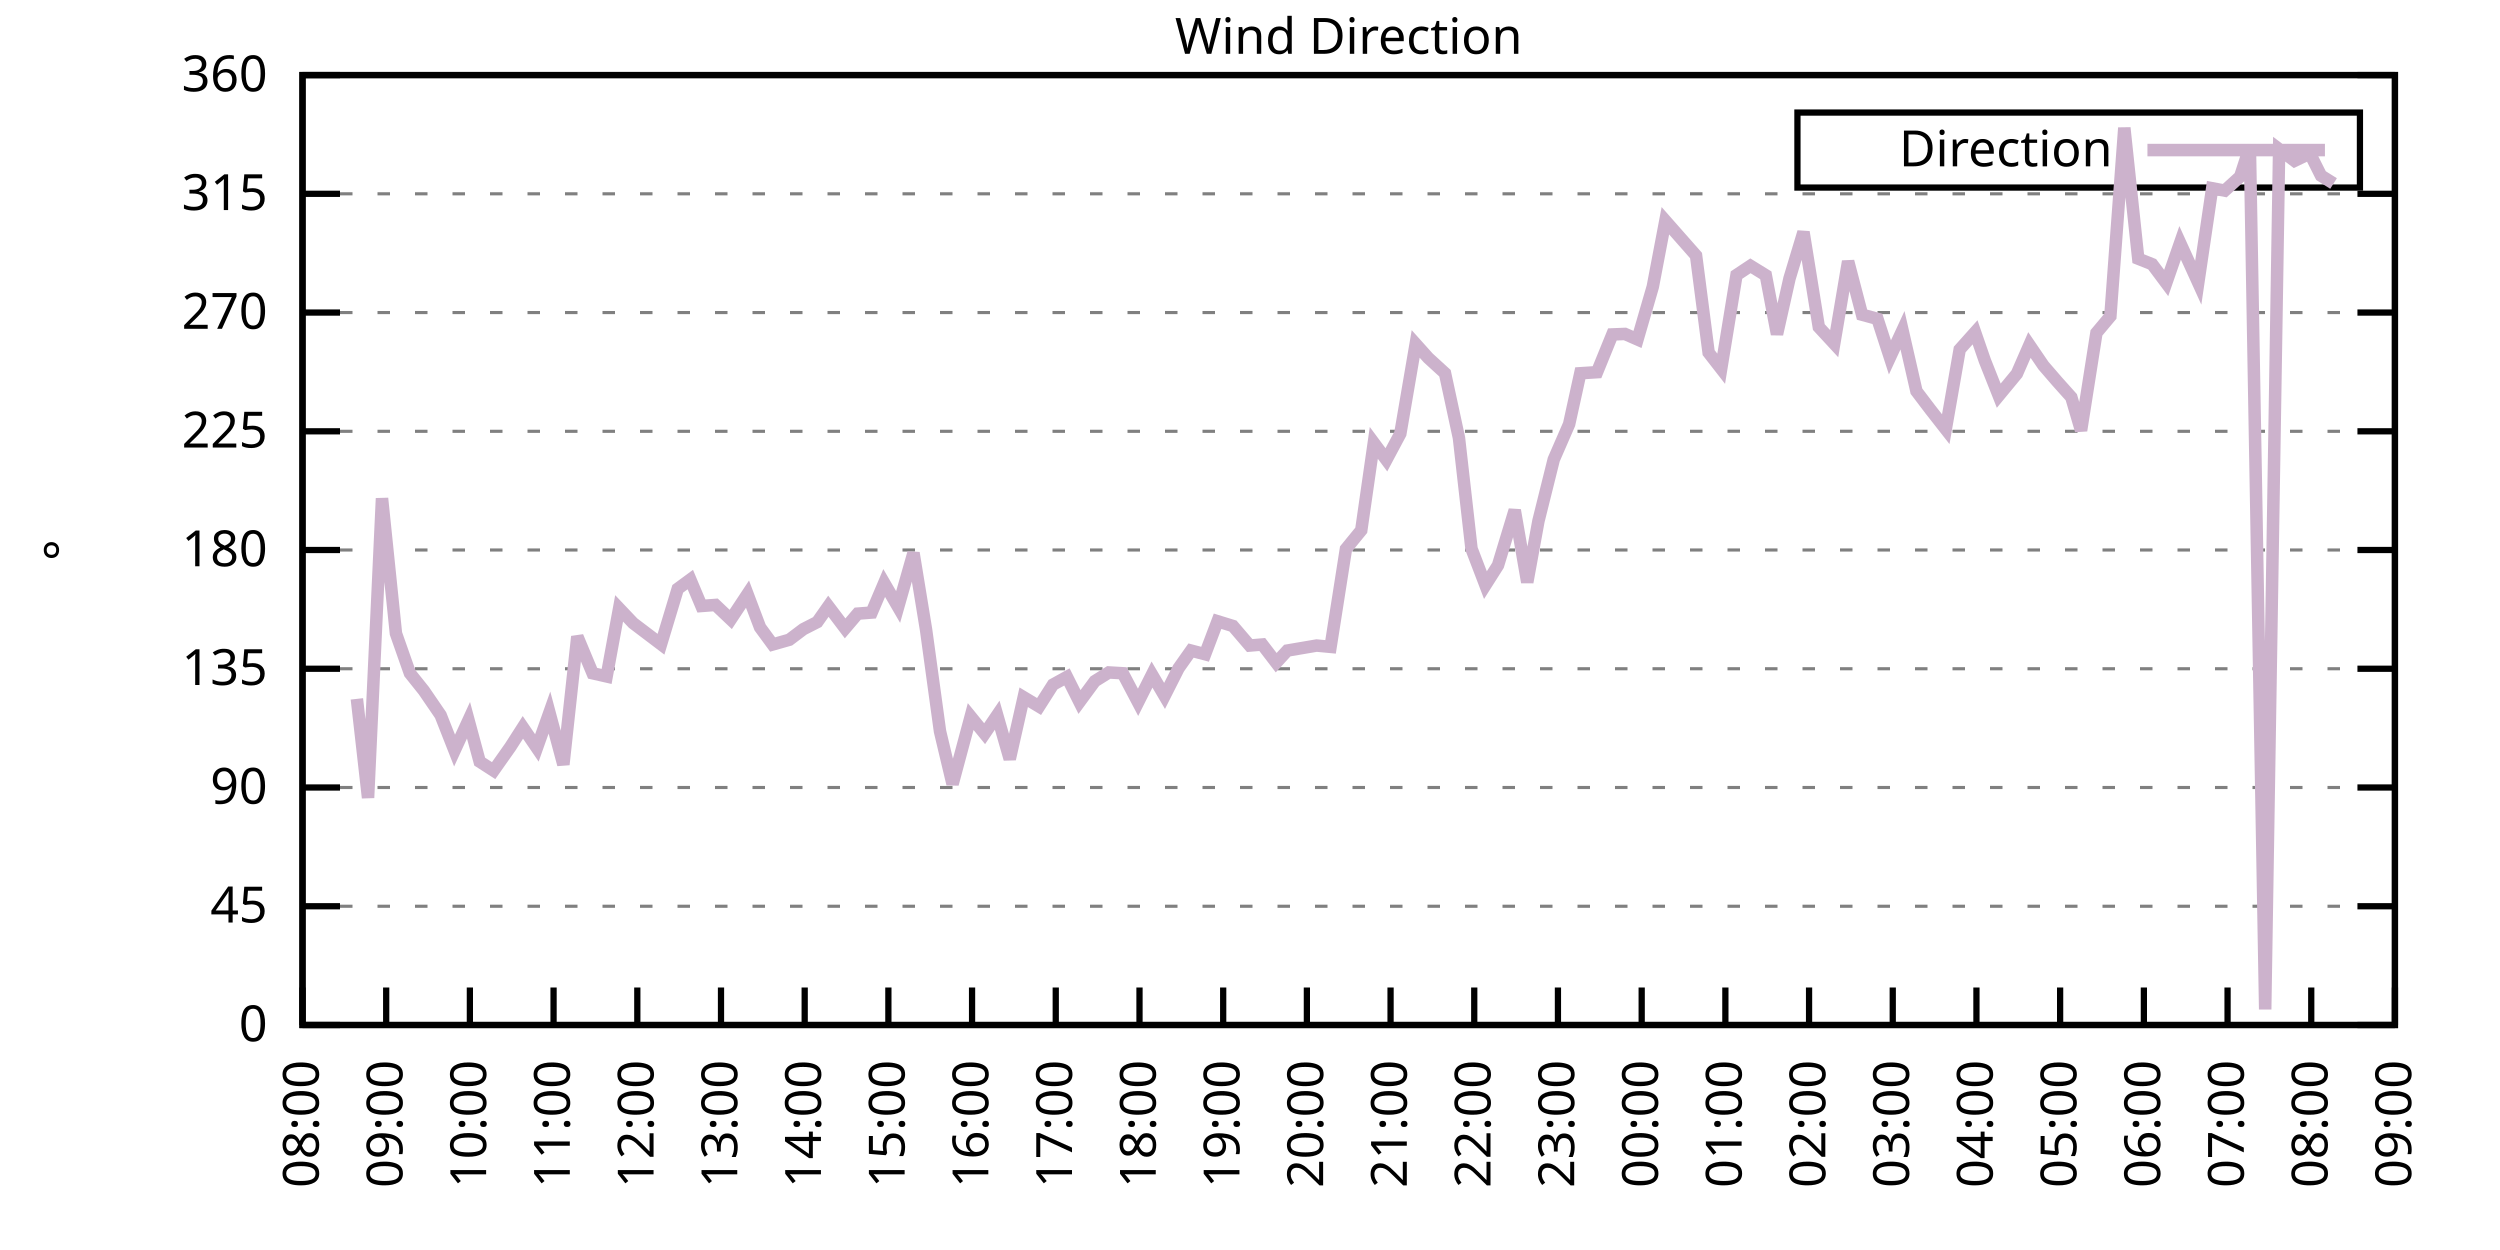
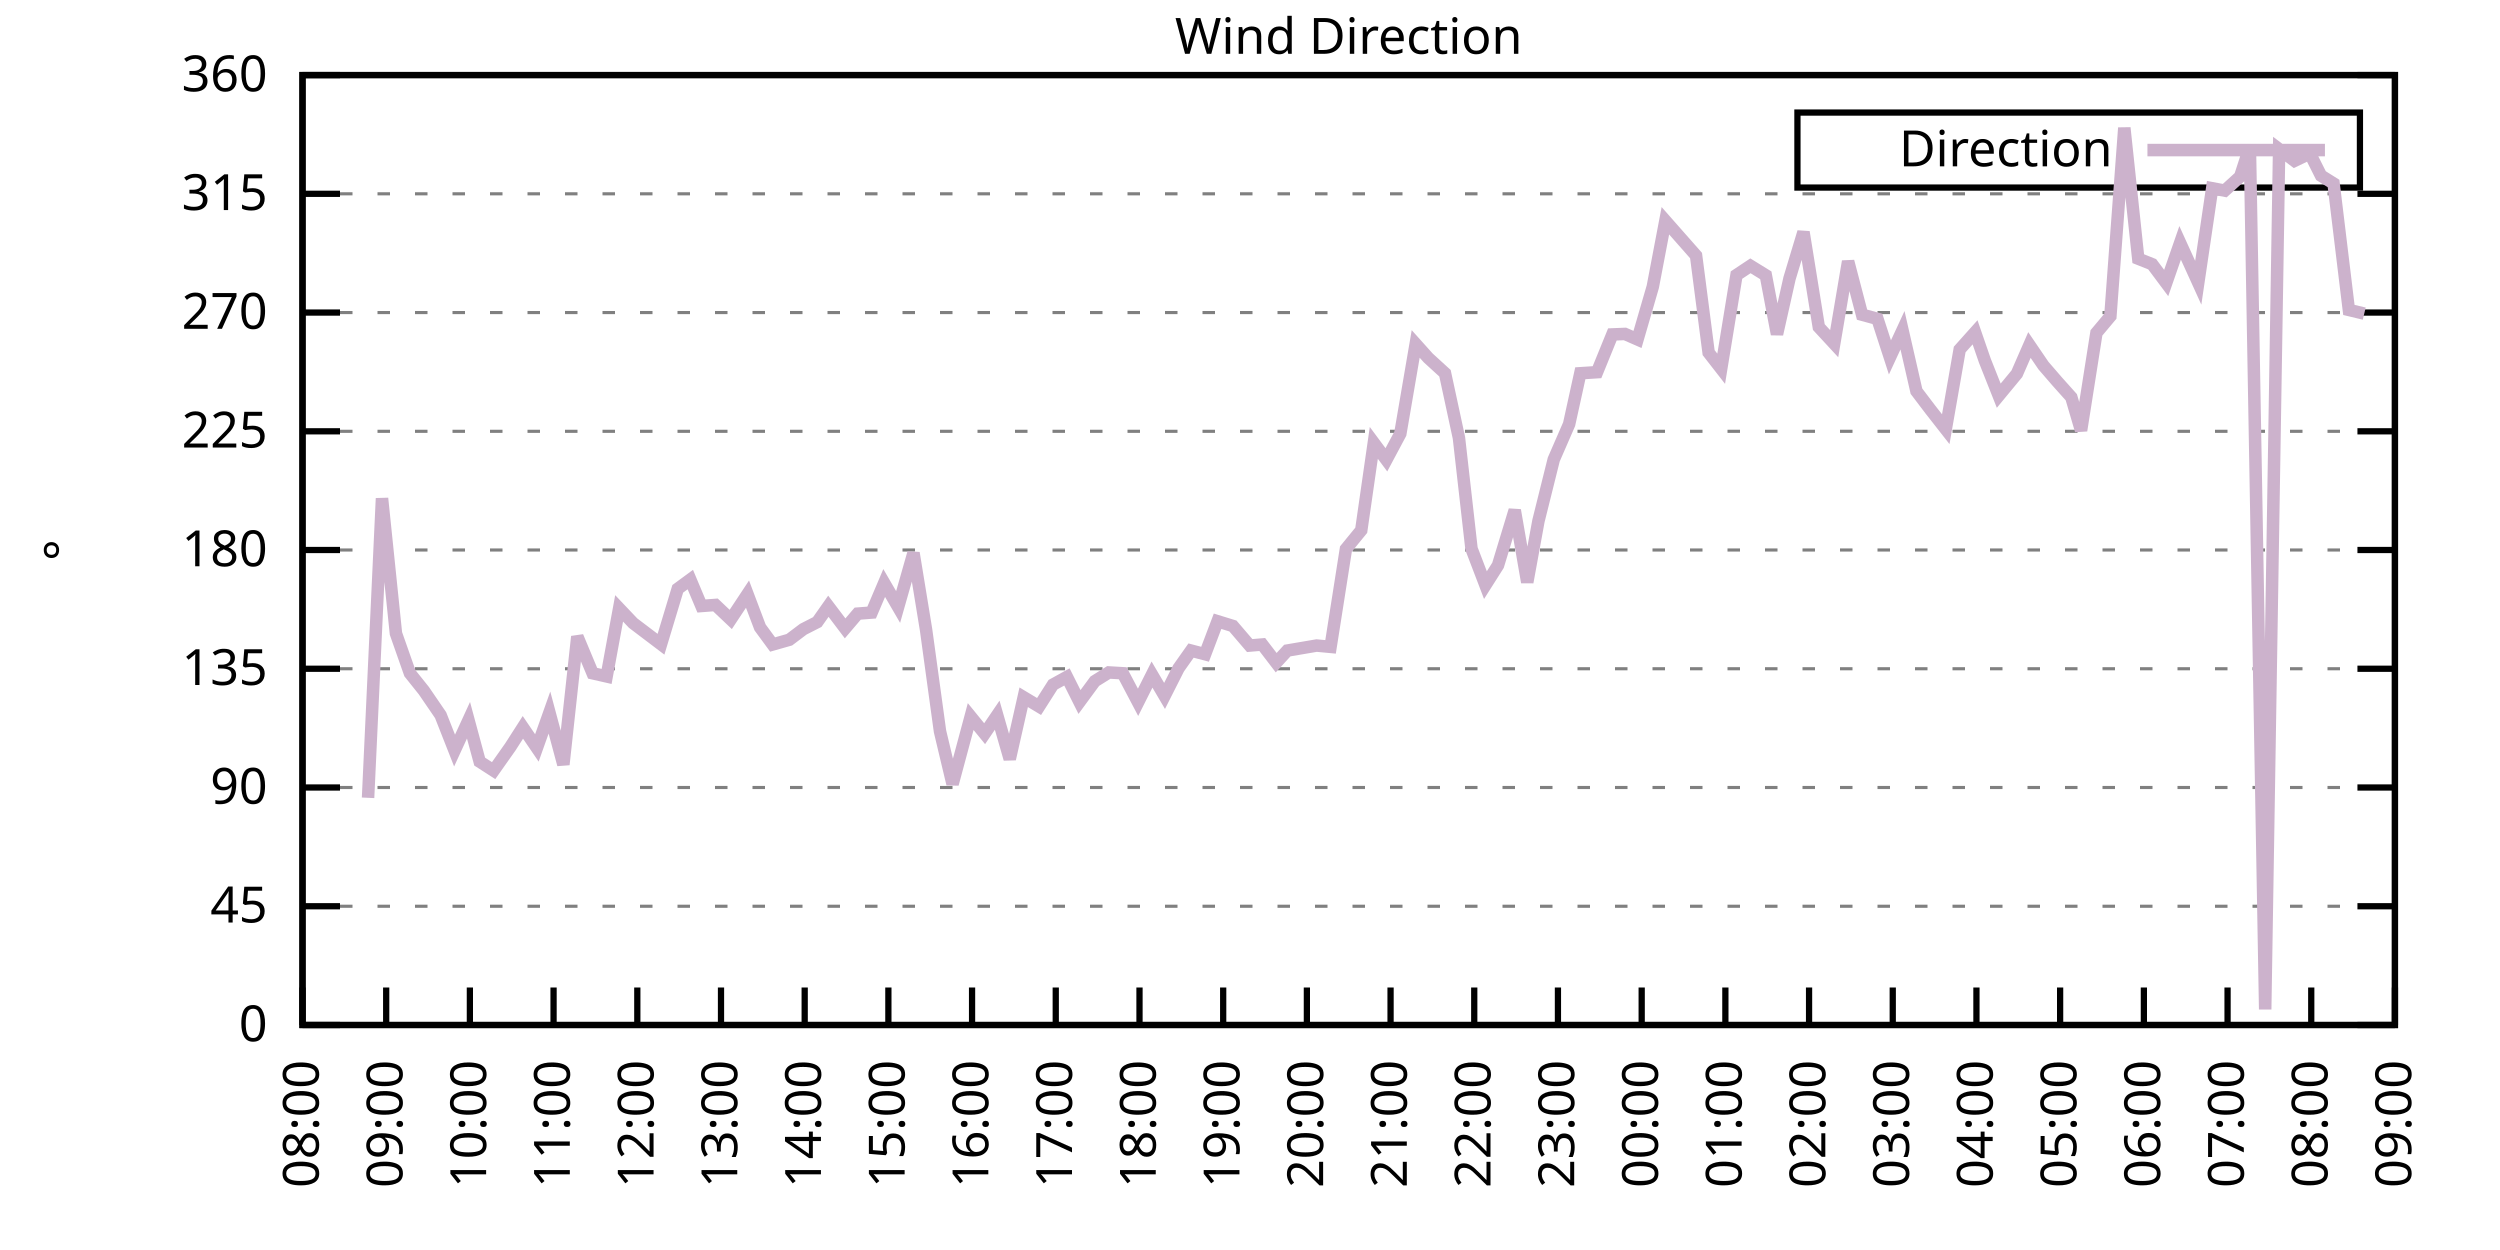
<svg xmlns="http://www.w3.org/2000/svg" xmlns:xlink="http://www.w3.org/1999/xlink" width="400" height="200" viewBox="0 0 400 200">
  <g id="gnuplot_canvas">
    <rect x="0" y="0" width="400" height="200" fill="none" />
    <defs>
      <circle id="gpDot" r="0.5" stroke-width="0.5" stroke="currentColor" />
      <path id="gpPt0" stroke-width="0.333" stroke="currentColor" d="M-1,0 h2 M0,-1 v2" />
      <path id="gpPt1" stroke-width="0.333" stroke="currentColor" d="M-1,-1 L1,1 M1,-1 L-1,1" />
      <path id="gpPt2" stroke-width="0.333" stroke="currentColor" d="M-1,0 L1,0 M0,-1 L0,1 M-1,-1 L1,1 M-1,1 L1,-1" />
      <rect id="gpPt3" stroke-width="0.333" stroke="currentColor" x="-1" y="-1" width="2" height="2" />
      <rect id="gpPt4" stroke-width="0.333" stroke="currentColor" fill="currentColor" x="-1" y="-1" width="2" height="2" />
      <circle id="gpPt5" stroke-width="0.333" stroke="currentColor" cx="0" cy="0" r="1" />
      <use xlink:href="#gpPt5" id="gpPt6" fill="currentColor" stroke="none" />
      <path id="gpPt7" stroke-width="0.333" stroke="currentColor" d="M0,-1.33 L-1.33,0.67 L1.33,0.67 z" />
      <use xlink:href="#gpPt7" id="gpPt8" fill="currentColor" stroke="none" />
      <use xlink:href="#gpPt7" id="gpPt9" stroke="currentColor" transform="rotate(180)" />
      <use xlink:href="#gpPt9" id="gpPt10" fill="currentColor" stroke="none" />
      <use xlink:href="#gpPt3" id="gpPt11" stroke="currentColor" transform="rotate(45)" />
      <use xlink:href="#gpPt11" id="gpPt12" fill="currentColor" stroke="none" />
      <path id="gpPt13" stroke-width="0.333" stroke="currentColor" d="M0,1.330 L1.265,0.411 L0.782,-1.067 L-0.782,-1.076 L-1.265,0.411 z" />
      <use xlink:href="#gpPt13" id="gpPt14" fill="currentColor" stroke="none" />
      <filter id="textbox" filterUnits="objectBoundingBox" x="0" y="0" height="1" width="1">
        <feFlood flood-color="white" flood-opacity="1" result="bgnd" />
        <feComposite in="SourceGraphic" in2="bgnd" operator="atop" />
      </filter>
      <filter id="greybox" filterUnits="objectBoundingBox" x="0" y="0" height="1" width="1">
        <feFlood flood-color="lightgrey" flood-opacity="1" result="grey" />
        <feComposite in="SourceGraphic" in2="grey" operator="atop" />
      </filter>
    </defs>
    <g fill="none" color="white" stroke="currentColor" stroke-width="1.00" stroke-linecap="butt" stroke-linejoin="miter">
</g>
    <g fill="none" color="black" stroke="currentColor" stroke-width="1.00" stroke-linecap="butt" stroke-linejoin="miter">
      <g stroke="none" shape-rendering="crispEdges">
        <polygon fill="rgb(255, 255, 255)" points="48.40,164.00 383.18,164.00 383.18,12.02 48.40,12.02 " />
      </g>
    </g>
    <g fill="none" color="black" stroke="currentColor" stroke-width="1.00" stroke-linecap="butt" stroke-linejoin="miter">
</g>
    <g fill="none" color="black" stroke="black" stroke-width="0.50" stroke-linecap="butt" stroke-linejoin="miter">
</g>
    <g fill="none" color="gray" stroke="currentColor" stroke-width="0.50" stroke-linecap="butt" stroke-linejoin="miter">
      <path stroke="gray" stroke-dasharray="2,4" class="gridline" d="M48.40,164.00 L383.19,164.00  " />
    </g>
    <g fill="none" color="gray" stroke="gray" stroke-width="1.00" stroke-linecap="butt" stroke-linejoin="miter">
</g>
    <g fill="none" color="black" stroke="currentColor" stroke-width="1.00" stroke-linecap="butt" stroke-linejoin="miter">
      <path stroke="black" d="M48.40,164.00 L54.40,164.00 M383.19,164.00 L377.19,164.00  " />
      <g transform="translate(42.80,166.60)" stroke="none" fill="black" font-family="Sans" font-size="8.00" text-anchor="end">
        <text>
          <tspan font-family="Sans"> 0</tspan>
        </text>
      </g>
    </g>
    <g fill="none" color="black" stroke="currentColor" stroke-width="1.00" stroke-linecap="butt" stroke-linejoin="miter">
</g>
    <g fill="none" color="black" stroke="black" stroke-width="0.50" stroke-linecap="butt" stroke-linejoin="miter">
</g>
    <g fill="none" color="gray" stroke="currentColor" stroke-width="0.50" stroke-linecap="butt" stroke-linejoin="miter">
      <path stroke="gray" stroke-dasharray="2,4" class="gridline" d="M48.40,145.00 L383.19,145.00  " />
    </g>
    <g fill="none" color="gray" stroke="gray" stroke-width="1.00" stroke-linecap="butt" stroke-linejoin="miter">
</g>
    <g fill="none" color="black" stroke="currentColor" stroke-width="1.00" stroke-linecap="butt" stroke-linejoin="miter">
      <path stroke="black" d="M48.40,145.00 L54.40,145.00 M383.19,145.00 L377.19,145.00  " />
      <g transform="translate(42.80,147.60)" stroke="none" fill="black" font-family="Sans" font-size="8.00" text-anchor="end">
        <text>
          <tspan font-family="Sans"> 45</tspan>
        </text>
      </g>
    </g>
    <g fill="none" color="black" stroke="currentColor" stroke-width="1.00" stroke-linecap="butt" stroke-linejoin="miter">
</g>
    <g fill="none" color="black" stroke="black" stroke-width="0.50" stroke-linecap="butt" stroke-linejoin="miter">
</g>
    <g fill="none" color="gray" stroke="currentColor" stroke-width="0.50" stroke-linecap="butt" stroke-linejoin="miter">
      <path stroke="gray" stroke-dasharray="2,4" class="gridline" d="M48.40,126.00 L383.19,126.00  " />
    </g>
    <g fill="none" color="gray" stroke="gray" stroke-width="1.00" stroke-linecap="butt" stroke-linejoin="miter">
</g>
    <g fill="none" color="black" stroke="currentColor" stroke-width="1.00" stroke-linecap="butt" stroke-linejoin="miter">
      <path stroke="black" d="M48.40,126.00 L54.40,126.00 M383.19,126.00 L377.19,126.00  " />
      <g transform="translate(42.80,128.60)" stroke="none" fill="black" font-family="Sans" font-size="8.00" text-anchor="end">
        <text>
          <tspan font-family="Sans"> 90</tspan>
        </text>
      </g>
    </g>
    <g fill="none" color="black" stroke="currentColor" stroke-width="1.00" stroke-linecap="butt" stroke-linejoin="miter">
</g>
    <g fill="none" color="black" stroke="black" stroke-width="0.50" stroke-linecap="butt" stroke-linejoin="miter">
</g>
    <g fill="none" color="gray" stroke="currentColor" stroke-width="0.50" stroke-linecap="butt" stroke-linejoin="miter">
      <path stroke="gray" stroke-dasharray="2,4" class="gridline" d="M48.40,107.00 L383.19,107.00  " />
    </g>
    <g fill="none" color="gray" stroke="gray" stroke-width="1.00" stroke-linecap="butt" stroke-linejoin="miter">
</g>
    <g fill="none" color="black" stroke="currentColor" stroke-width="1.00" stroke-linecap="butt" stroke-linejoin="miter">
      <path stroke="black" d="M48.40,107.00 L54.40,107.00 M383.19,107.00 L377.19,107.00  " />
      <g transform="translate(42.80,109.60)" stroke="none" fill="black" font-family="Sans" font-size="8.00" text-anchor="end">
        <text>
          <tspan font-family="Sans"> 135</tspan>
        </text>
      </g>
    </g>
    <g fill="none" color="black" stroke="currentColor" stroke-width="1.00" stroke-linecap="butt" stroke-linejoin="miter">
</g>
    <g fill="none" color="black" stroke="black" stroke-width="0.50" stroke-linecap="butt" stroke-linejoin="miter">
</g>
    <g fill="none" color="gray" stroke="currentColor" stroke-width="0.50" stroke-linecap="butt" stroke-linejoin="miter">
      <path stroke="gray" stroke-dasharray="2,4" class="gridline" d="M48.40,88.00 L383.19,88.00  " />
    </g>
    <g fill="none" color="gray" stroke="gray" stroke-width="1.00" stroke-linecap="butt" stroke-linejoin="miter">
</g>
    <g fill="none" color="black" stroke="currentColor" stroke-width="1.00" stroke-linecap="butt" stroke-linejoin="miter">
      <path stroke="black" d="M48.40,88.00 L54.40,88.00 M383.19,88.00 L377.19,88.00  " />
      <g transform="translate(42.80,90.60)" stroke="none" fill="black" font-family="Sans" font-size="8.00" text-anchor="end">
        <text>
          <tspan font-family="Sans"> 180</tspan>
        </text>
      </g>
    </g>
    <g fill="none" color="black" stroke="currentColor" stroke-width="1.00" stroke-linecap="butt" stroke-linejoin="miter">
</g>
    <g fill="none" color="black" stroke="black" stroke-width="0.50" stroke-linecap="butt" stroke-linejoin="miter">
</g>
    <g fill="none" color="gray" stroke="currentColor" stroke-width="0.50" stroke-linecap="butt" stroke-linejoin="miter">
      <path stroke="gray" stroke-dasharray="2,4" class="gridline" d="M48.40,69.01 L383.19,69.01  " />
    </g>
    <g fill="none" color="gray" stroke="gray" stroke-width="1.00" stroke-linecap="butt" stroke-linejoin="miter">
</g>
    <g fill="none" color="black" stroke="currentColor" stroke-width="1.00" stroke-linecap="butt" stroke-linejoin="miter">
      <path stroke="black" d="M48.40,69.01 L54.40,69.01 M383.19,69.01 L377.19,69.01  " />
      <g transform="translate(42.80,71.61)" stroke="none" fill="black" font-family="Sans" font-size="8.00" text-anchor="end">
        <text>
          <tspan font-family="Sans"> 225</tspan>
        </text>
      </g>
    </g>
    <g fill="none" color="black" stroke="currentColor" stroke-width="1.00" stroke-linecap="butt" stroke-linejoin="miter">
</g>
    <g fill="none" color="black" stroke="black" stroke-width="0.50" stroke-linecap="butt" stroke-linejoin="miter">
</g>
    <g fill="none" color="gray" stroke="currentColor" stroke-width="0.50" stroke-linecap="butt" stroke-linejoin="miter">
      <path stroke="gray" stroke-dasharray="2,4" class="gridline" d="M48.40,50.01 L383.19,50.01  " />
    </g>
    <g fill="none" color="gray" stroke="gray" stroke-width="1.00" stroke-linecap="butt" stroke-linejoin="miter">
</g>
    <g fill="none" color="black" stroke="currentColor" stroke-width="1.00" stroke-linecap="butt" stroke-linejoin="miter">
      <path stroke="black" d="M48.40,50.01 L54.40,50.01 M383.19,50.01 L377.19,50.01  " />
      <g transform="translate(42.80,52.61)" stroke="none" fill="black" font-family="Sans" font-size="8.00" text-anchor="end">
        <text>
          <tspan font-family="Sans"> 270</tspan>
        </text>
      </g>
    </g>
    <g fill="none" color="black" stroke="currentColor" stroke-width="1.00" stroke-linecap="butt" stroke-linejoin="miter">
</g>
    <g fill="none" color="black" stroke="black" stroke-width="0.50" stroke-linecap="butt" stroke-linejoin="miter">
</g>
    <g fill="none" color="gray" stroke="currentColor" stroke-width="0.50" stroke-linecap="butt" stroke-linejoin="miter">
      <path stroke="gray" stroke-dasharray="2,4" class="gridline" d="M48.40,31.01 L383.19,31.01  " />
    </g>
    <g fill="none" color="gray" stroke="gray" stroke-width="1.00" stroke-linecap="butt" stroke-linejoin="miter">
</g>
    <g fill="none" color="black" stroke="currentColor" stroke-width="1.00" stroke-linecap="butt" stroke-linejoin="miter">
      <path stroke="black" d="M48.40,31.01 L54.40,31.01 M383.19,31.01 L377.19,31.01  " />
      <g transform="translate(42.80,33.61)" stroke="none" fill="black" font-family="Sans" font-size="8.00" text-anchor="end">
        <text>
          <tspan font-family="Sans"> 315</tspan>
        </text>
      </g>
    </g>
    <g fill="none" color="black" stroke="currentColor" stroke-width="1.00" stroke-linecap="butt" stroke-linejoin="miter">
</g>
    <g fill="none" color="black" stroke="black" stroke-width="0.50" stroke-linecap="butt" stroke-linejoin="miter">
</g>
    <g fill="none" color="gray" stroke="currentColor" stroke-width="0.50" stroke-linecap="butt" stroke-linejoin="miter">
      <path stroke="gray" stroke-dasharray="2,4" class="gridline" d="M48.40,12.01 L383.19,12.01  " />
    </g>
    <g fill="none" color="gray" stroke="gray" stroke-width="1.00" stroke-linecap="butt" stroke-linejoin="miter">
</g>
    <g fill="none" color="black" stroke="currentColor" stroke-width="1.00" stroke-linecap="butt" stroke-linejoin="miter">
      <path stroke="black" d="M48.40,12.01 L54.40,12.01 M383.19,12.01 L377.19,12.01  " />
      <g transform="translate(42.80,14.61)" stroke="none" fill="black" font-family="Sans" font-size="8.00" text-anchor="end">
        <text>
          <tspan font-family="Sans"> 360</tspan>
        </text>
      </g>
    </g>
    <g fill="none" color="black" stroke="currentColor" stroke-width="1.00" stroke-linecap="butt" stroke-linejoin="miter">
      <path stroke="black" d="M48.40,164.00 L48.40,158.00  " />
      <g transform="translate(51.00,169.60) rotate(270.00)" stroke="none" fill="black" font-family="Sans" font-size="8.00" text-anchor="end">
        <text>
          <tspan font-family="Sans">08:00</tspan>
        </text>
      </g>
    </g>
    <g fill="none" color="black" stroke="currentColor" stroke-width="1.00" stroke-linecap="butt" stroke-linejoin="miter">
      <path stroke="black" d="M61.79,164.00 L61.79,158.00  " />
      <g transform="translate(64.39,169.60) rotate(270.00)" stroke="none" fill="black" font-family="Sans" font-size="8.00" text-anchor="end">
        <text>
          <tspan font-family="Sans">09:00</tspan>
        </text>
      </g>
    </g>
    <g fill="none" color="black" stroke="currentColor" stroke-width="1.00" stroke-linecap="butt" stroke-linejoin="miter">
      <path stroke="black" d="M75.18,164.00 L75.18,158.00  " />
      <g transform="translate(77.78,169.60) rotate(270.00)" stroke="none" fill="black" font-family="Sans" font-size="8.00" text-anchor="end">
        <text>
          <tspan font-family="Sans">10:00</tspan>
        </text>
      </g>
    </g>
    <g fill="none" color="black" stroke="currentColor" stroke-width="1.00" stroke-linecap="butt" stroke-linejoin="miter">
      <path stroke="black" d="M88.57,164.00 L88.57,158.00  " />
      <g transform="translate(91.17,169.60) rotate(270.00)" stroke="none" fill="black" font-family="Sans" font-size="8.00" text-anchor="end">
        <text>
          <tspan font-family="Sans">11:00</tspan>
        </text>
      </g>
    </g>
    <g fill="none" color="black" stroke="currentColor" stroke-width="1.00" stroke-linecap="butt" stroke-linejoin="miter">
      <path stroke="black" d="M101.97,164.00 L101.97,158.00  " />
      <g transform="translate(104.57,169.60) rotate(270.00)" stroke="none" fill="black" font-family="Sans" font-size="8.00" text-anchor="end">
        <text>
          <tspan font-family="Sans">12:00</tspan>
        </text>
      </g>
    </g>
    <g fill="none" color="black" stroke="currentColor" stroke-width="1.00" stroke-linecap="butt" stroke-linejoin="miter">
      <path stroke="black" d="M115.36,164.00 L115.36,158.00  " />
      <g transform="translate(117.96,169.60) rotate(270.00)" stroke="none" fill="black" font-family="Sans" font-size="8.00" text-anchor="end">
        <text>
          <tspan font-family="Sans">13:00</tspan>
        </text>
      </g>
    </g>
    <g fill="none" color="black" stroke="currentColor" stroke-width="1.00" stroke-linecap="butt" stroke-linejoin="miter">
      <path stroke="black" d="M128.75,164.00 L128.75,158.00  " />
      <g transform="translate(131.35,169.60) rotate(270.00)" stroke="none" fill="black" font-family="Sans" font-size="8.00" text-anchor="end">
        <text>
          <tspan font-family="Sans">14:00</tspan>
        </text>
      </g>
    </g>
    <g fill="none" color="black" stroke="currentColor" stroke-width="1.00" stroke-linecap="butt" stroke-linejoin="miter">
      <path stroke="black" d="M142.14,164.00 L142.14,158.00  " />
      <g transform="translate(144.74,169.60) rotate(270.00)" stroke="none" fill="black" font-family="Sans" font-size="8.00" text-anchor="end">
        <text>
          <tspan font-family="Sans">15:00</tspan>
        </text>
      </g>
    </g>
    <g fill="none" color="black" stroke="currentColor" stroke-width="1.00" stroke-linecap="butt" stroke-linejoin="miter">
      <path stroke="black" d="M155.53,164.00 L155.53,158.00  " />
      <g transform="translate(158.13,169.60) rotate(270.00)" stroke="none" fill="black" font-family="Sans" font-size="8.00" text-anchor="end">
        <text>
          <tspan font-family="Sans">16:00</tspan>
        </text>
      </g>
    </g>
    <g fill="none" color="black" stroke="currentColor" stroke-width="1.00" stroke-linecap="butt" stroke-linejoin="miter">
      <path stroke="black" d="M168.92,164.00 L168.92,158.00  " />
      <g transform="translate(171.52,169.60) rotate(270.00)" stroke="none" fill="black" font-family="Sans" font-size="8.00" text-anchor="end">
        <text>
          <tspan font-family="Sans">17:00</tspan>
        </text>
      </g>
    </g>
    <g fill="none" color="black" stroke="currentColor" stroke-width="1.00" stroke-linecap="butt" stroke-linejoin="miter">
      <path stroke="black" d="M182.32,164.00 L182.32,158.00  " />
      <g transform="translate(184.92,169.60) rotate(270.00)" stroke="none" fill="black" font-family="Sans" font-size="8.00" text-anchor="end">
        <text>
          <tspan font-family="Sans">18:00</tspan>
        </text>
      </g>
    </g>
    <g fill="none" color="black" stroke="currentColor" stroke-width="1.00" stroke-linecap="butt" stroke-linejoin="miter">
      <path stroke="black" d="M195.71,164.00 L195.71,158.00  " />
      <g transform="translate(198.31,169.60) rotate(270.00)" stroke="none" fill="black" font-family="Sans" font-size="8.00" text-anchor="end">
        <text>
          <tspan font-family="Sans">19:00</tspan>
        </text>
      </g>
    </g>
    <g fill="none" color="black" stroke="currentColor" stroke-width="1.00" stroke-linecap="butt" stroke-linejoin="miter">
      <path stroke="black" d="M209.10,164.00 L209.10,158.00  " />
      <g transform="translate(211.70,169.60) rotate(270.00)" stroke="none" fill="black" font-family="Sans" font-size="8.00" text-anchor="end">
        <text>
          <tspan font-family="Sans">20:00</tspan>
        </text>
      </g>
    </g>
    <g fill="none" color="black" stroke="currentColor" stroke-width="1.00" stroke-linecap="butt" stroke-linejoin="miter">
      <path stroke="black" d="M222.49,164.00 L222.49,158.00  " />
      <g transform="translate(225.09,169.60) rotate(270.00)" stroke="none" fill="black" font-family="Sans" font-size="8.00" text-anchor="end">
        <text>
          <tspan font-family="Sans">21:00</tspan>
        </text>
      </g>
    </g>
    <g fill="none" color="black" stroke="currentColor" stroke-width="1.00" stroke-linecap="butt" stroke-linejoin="miter">
      <path stroke="black" d="M235.88,164.00 L235.88,158.00  " />
      <g transform="translate(238.48,169.60) rotate(270.00)" stroke="none" fill="black" font-family="Sans" font-size="8.00" text-anchor="end">
        <text>
          <tspan font-family="Sans">22:00</tspan>
        </text>
      </g>
    </g>
    <g fill="none" color="black" stroke="currentColor" stroke-width="1.00" stroke-linecap="butt" stroke-linejoin="miter">
      <path stroke="black" d="M249.27,164.00 L249.27,158.00  " />
      <g transform="translate(251.87,169.60) rotate(270.00)" stroke="none" fill="black" font-family="Sans" font-size="8.00" text-anchor="end">
        <text>
          <tspan font-family="Sans">23:00</tspan>
        </text>
      </g>
    </g>
    <g fill="none" color="black" stroke="currentColor" stroke-width="1.00" stroke-linecap="butt" stroke-linejoin="miter">
      <path stroke="black" d="M262.67,164.00 L262.67,158.00  " />
      <g transform="translate(265.27,169.60) rotate(270.00)" stroke="none" fill="black" font-family="Sans" font-size="8.00" text-anchor="end">
        <text>
          <tspan font-family="Sans">00:00</tspan>
        </text>
      </g>
    </g>
    <g fill="none" color="black" stroke="currentColor" stroke-width="1.00" stroke-linecap="butt" stroke-linejoin="miter">
      <path stroke="black" d="M276.06,164.00 L276.06,158.00  " />
      <g transform="translate(278.66,169.60) rotate(270.00)" stroke="none" fill="black" font-family="Sans" font-size="8.00" text-anchor="end">
        <text>
          <tspan font-family="Sans">01:00</tspan>
        </text>
      </g>
    </g>
    <g fill="none" color="black" stroke="currentColor" stroke-width="1.00" stroke-linecap="butt" stroke-linejoin="miter">
      <path stroke="black" d="M289.45,164.00 L289.45,158.00  " />
      <g transform="translate(292.05,169.60) rotate(270.00)" stroke="none" fill="black" font-family="Sans" font-size="8.00" text-anchor="end">
        <text>
          <tspan font-family="Sans">02:00</tspan>
        </text>
      </g>
    </g>
    <g fill="none" color="black" stroke="currentColor" stroke-width="1.00" stroke-linecap="butt" stroke-linejoin="miter">
      <path stroke="black" d="M302.84,164.00 L302.84,158.00  " />
      <g transform="translate(305.44,169.60) rotate(270.00)" stroke="none" fill="black" font-family="Sans" font-size="8.00" text-anchor="end">
        <text>
          <tspan font-family="Sans">03:00</tspan>
        </text>
      </g>
    </g>
    <g fill="none" color="black" stroke="currentColor" stroke-width="1.00" stroke-linecap="butt" stroke-linejoin="miter">
      <path stroke="black" d="M316.23,164.00 L316.23,158.00  " />
      <g transform="translate(318.83,169.60) rotate(270.00)" stroke="none" fill="black" font-family="Sans" font-size="8.00" text-anchor="end">
        <text>
          <tspan font-family="Sans">04:00</tspan>
        </text>
      </g>
    </g>
    <g fill="none" color="black" stroke="currentColor" stroke-width="1.00" stroke-linecap="butt" stroke-linejoin="miter">
      <path stroke="black" d="M329.62,164.00 L329.62,158.00  " />
      <g transform="translate(332.22,169.60) rotate(270.00)" stroke="none" fill="black" font-family="Sans" font-size="8.00" text-anchor="end">
        <text>
          <tspan font-family="Sans">05:00</tspan>
        </text>
      </g>
    </g>
    <g fill="none" color="black" stroke="currentColor" stroke-width="1.00" stroke-linecap="butt" stroke-linejoin="miter">
      <path stroke="black" d="M343.02,164.00 L343.02,158.00  " />
      <g transform="translate(345.62,169.60) rotate(270.00)" stroke="none" fill="black" font-family="Sans" font-size="8.00" text-anchor="end">
        <text>
          <tspan font-family="Sans">06:00</tspan>
        </text>
      </g>
    </g>
    <g fill="none" color="black" stroke="currentColor" stroke-width="1.00" stroke-linecap="butt" stroke-linejoin="miter">
      <path stroke="black" d="M356.41,164.00 L356.41,158.00  " />
      <g transform="translate(359.01,169.60) rotate(270.00)" stroke="none" fill="black" font-family="Sans" font-size="8.00" text-anchor="end">
        <text>
          <tspan font-family="Sans">07:00</tspan>
        </text>
      </g>
    </g>
    <g fill="none" color="black" stroke="currentColor" stroke-width="1.00" stroke-linecap="butt" stroke-linejoin="miter">
      <path stroke="black" d="M369.80,164.00 L369.80,158.00  " />
      <g transform="translate(372.40,169.60) rotate(270.00)" stroke="none" fill="black" font-family="Sans" font-size="8.00" text-anchor="end">
        <text>
          <tspan font-family="Sans">08:00</tspan>
        </text>
      </g>
    </g>
    <g fill="none" color="black" stroke="currentColor" stroke-width="1.00" stroke-linecap="butt" stroke-linejoin="miter">
      <path stroke="black" d="M383.19,164.00 L383.19,158.00  " />
      <g transform="translate(385.79,169.60) rotate(270.00)" stroke="none" fill="black" font-family="Sans" font-size="8.00" text-anchor="end">
        <text>
          <tspan font-family="Sans">09:00</tspan>
        </text>
      </g>
    </g>
    <g fill="none" color="black" stroke="currentColor" stroke-width="1.00" stroke-linecap="butt" stroke-linejoin="miter">
</g>
    <g fill="none" color="black" stroke="currentColor" stroke-width="1.00" stroke-linecap="butt" stroke-linejoin="miter">
      <path stroke="black" d="M48.40,12.01 L48.40,164.00 L383.19,164.00 L383.19,12.01 L48.40,12.01 Z  " />
    </g>
    <g fill="none" color="black" stroke="currentColor" stroke-width="1.00" stroke-linecap="butt" stroke-linejoin="miter">
</g>
    <g fill="none" color="black" stroke="currentColor" stroke-width="1.00" stroke-linecap="butt" stroke-linejoin="miter">
      <path stroke="black" d="M287.59,30.01 L287.59,18.01 L377.59,18.01 L377.59,30.01 L287.59,30.01 Z  " />
    </g>
    <g id="Wind_direction_plot_1">
      <g fill="none" color="white" stroke="black" stroke-width="2.00" stroke-linecap="butt" stroke-linejoin="miter">
</g>
      <g fill="none" color="black" stroke="currentColor" stroke-width="2.00" stroke-linecap="butt" stroke-linejoin="miter">
        <g transform="translate(337.99,26.61)" stroke="none" fill="black" font-family="Sans" font-size="8.00" text-anchor="end">
          <text>
            <tspan font-family="Sans">Direction</tspan>
          </text>
        </g>
      </g>
      <g fill="none" color="black" stroke="currentColor" stroke-width="2.00" stroke-linecap="butt" stroke-linejoin="miter">
-         <path stroke="rgb(204, 178, 204)" d="M343.59,24.01 L371.99,24.01 M57.10,111.82 L58.89,127.65 L61.12,79.73 L63.35,101.35 L65.59,107.72 L67.82,110.51   L70.50,114.43 L72.73,120.09 L74.96,115.24 L76.75,121.86 L78.98,123.30 L81.66,119.50 L83.66,116.38 L85.90,119.67   L87.91,114.01 L90.14,122.33 L92.37,101.85 L94.82,107.72 L97.06,108.23 L99.06,97.34 L101.30,99.70 L103.53,101.39   L105.76,103.08 L108.44,94.21 L110.45,92.73 L112.23,96.96 L114.47,96.79 L116.92,99.11 L119.60,95.06 L121.61,100.38   L123.62,103.12 L126.29,102.36 L128.53,100.67 L130.76,99.53 L132.54,97.00 L135.22,100.54 L137.23,98.18 L139.46,98.01   L141.47,93.28 L143.70,97.12 L146.16,88.47 L148.17,100.76 L150.40,117.01 L152.41,125.45 L155.31,114.65 L157.54,117.39   L159.55,114.43 L161.56,121.44 L163.79,111.56 L166.25,113.04 L168.48,109.54 L170.71,108.31 L172.72,112.32 L175.17,108.99   L177.41,107.59 L179.64,107.72 L182.09,112.37 L184.32,107.93 L186.33,111.35 L188.57,106.92 L190.57,104.09 L192.81,104.68   L194.81,99.40 L197.27,100.16 L199.95,103.29 L201.96,103.12 L204.19,106.03 L205.97,104.09 L208.43,103.67 L210.66,103.29   L212.89,103.50 L215.35,87.84 L217.80,84.84 L219.81,70.86 L221.82,73.57 L224.05,69.39 L226.51,55.03 L228.52,57.27   L231.20,59.72 L233.43,70.06 L235.44,87.79 L237.67,93.62 L239.68,90.45 L242.36,81.63 L244.36,93.16 L246.15,83.36   L248.60,73.52 L251.06,67.87 L252.85,59.72 L255.52,59.55 L257.98,53.51 L259.99,53.43 L262.00,54.31 L264.45,45.87   L266.46,35.32 L271.37,40.89 L273.38,56.42 L275.39,59.00 L277.84,44.01 L280.07,42.53 L282.53,44.05 L284.32,53.47   L286.32,44.56 L288.56,37.13 L291.01,52.33 L293.47,54.99 L295.70,41.82 L297.93,50.35 L300.39,51.02 L302.39,57.18   L304.40,52.84 L306.63,62.59 L308.87,65.54 L311.32,68.67 L313.55,55.92 L316.01,53.17 L317.57,57.69 L319.80,63.31   L322.70,59.80 L324.71,55.20 L326.95,58.49 L329.18,61.07 L331.41,63.56 L332.97,68.88 L335.43,53.26 L337.66,50.60   L339.89,20.45 L342.12,41.39 L344.35,42.28 L346.59,45.28 L348.82,38.86 L351.72,45.24 L353.95,30.12 L355.96,30.50   L358.42,28.26 L359.98,23.45 L362.43,161.51 L364.66,23.87 L367.12,25.73 L369.58,24.55 L371.36,28.10 L373.37,29.36    " />
+         <path stroke="rgb(204, 178, 204)" d="M343.59,24.01 L371.99,24.01 M58.89,127.65 L61.12,79.73 L63.35,101.35 L65.59,107.72 L67.82,110.51 L70.50,114.43   L72.73,120.09 L74.96,115.24 L76.75,121.86 L78.98,123.30 L81.66,119.50 L83.66,116.38 L85.90,119.67 L87.91,114.01   L90.14,122.33 L92.37,101.85 L94.82,107.72 L97.06,108.23 L99.06,97.34 L101.30,99.70 L103.53,101.39 L105.76,103.08   L108.44,94.21 L110.45,92.73 L112.23,96.96 L114.47,96.79 L116.92,99.11 L119.60,95.06 L121.61,100.38 L123.62,103.12   L126.29,102.36 L128.53,100.67 L130.76,99.53 L132.54,97.00 L135.22,100.54 L137.23,98.18 L139.46,98.01 L141.47,93.28   L143.70,97.12 L146.16,88.47 L148.17,100.76 L150.40,117.01 L152.41,125.45 L155.31,114.65 L157.54,117.39 L159.55,114.43   L161.56,121.44 L163.79,111.56 L166.25,113.04 L168.48,109.54 L170.71,108.31 L172.72,112.32 L175.17,108.99 L177.41,107.59   L179.64,107.72 L182.09,112.37 L184.32,107.93 L186.33,111.35 L188.57,106.92 L190.57,104.09 L192.81,104.68 L194.81,99.40   L197.27,100.16 L199.95,103.29 L201.96,103.12 L204.19,106.03 L205.97,104.09 L208.43,103.67 L210.66,103.29 L212.89,103.50   L215.35,87.84 L217.80,84.84 L219.81,70.86 L221.82,73.57 L224.05,69.39 L226.51,55.03 L228.52,57.27 L231.20,59.72   L233.43,70.06 L235.44,87.79 L237.67,93.62 L239.68,90.45 L242.36,81.63 L244.36,93.16 L246.15,83.36 L248.60,73.52   L251.06,67.87 L252.85,59.72 L255.52,59.55 L257.98,53.51 L259.99,53.43 L262.00,54.31 L264.45,45.87 L266.46,35.32   L271.37,40.89 L273.38,56.42 L275.39,59.00 L277.84,44.01 L280.07,42.53 L282.53,44.05 L284.32,53.47 L286.32,44.56   L288.56,37.13 L291.01,52.33 L293.47,54.99 L295.70,41.82 L297.93,50.35 L300.39,51.02 L302.39,57.18 L304.40,52.84   L306.63,62.59 L308.87,65.54 L311.32,68.67 L313.55,55.92 L316.01,53.17 L317.57,57.69 L319.80,63.31 L322.70,59.80   L324.71,55.20 L326.95,58.49 L329.18,61.07 L331.41,63.56 L332.97,68.88 L335.43,53.26 L337.66,50.60 L339.89,20.45   L342.12,41.39 L344.35,42.28 L346.59,45.28 L348.82,38.86 L351.72,45.24 L353.95,30.12 L355.96,30.50 L358.42,28.26   L359.98,23.45 L362.43,161.51 L364.66,23.87 L367.12,25.73 L369.58,24.55 L371.36,28.10 L373.37,29.36 L375.82,49.59   L378.28,50.18  " />
      </g>
    </g>
    <g fill="none" color="black" stroke="currentColor" stroke-width="2.00" stroke-linecap="butt" stroke-linejoin="miter">
</g>
    <g fill="none" color="black" stroke="black" stroke-width="1.00" stroke-linecap="butt" stroke-linejoin="miter">
</g>
    <g fill="none" color="black" stroke="currentColor" stroke-width="1.00" stroke-linecap="butt" stroke-linejoin="miter">
      <path stroke="black" d="M48.40,12.01 L48.40,164.00 L383.19,164.00 L383.19,12.01 L48.40,12.01 Z  " />
      <g transform="translate(12.80,88.01) rotate(270.00)" stroke="none" fill="black" font-family="Sans" font-size="8.00" text-anchor="middle">
        <text>
          <tspan font-family="Sans">°</tspan>
        </text>
      </g>
    </g>
    <g fill="none" color="black" stroke="currentColor" stroke-width="1.00" stroke-linecap="butt" stroke-linejoin="miter">
</g>
    <g fill="none" color="black" stroke="currentColor" stroke-width="1.00" stroke-linecap="butt" stroke-linejoin="miter">
      <g transform="translate(215.79,8.61)" stroke="none" fill="black" font-family="Sans" font-size="8.00" text-anchor="middle">
        <text>
          <tspan font-family="Sans">Wind Direction</tspan>
        </text>
      </g>
    </g>
    <g fill="none" color="black" stroke="currentColor" stroke-width="1.00" stroke-linecap="butt" stroke-linejoin="miter">
</g>
  </g>
</svg>
